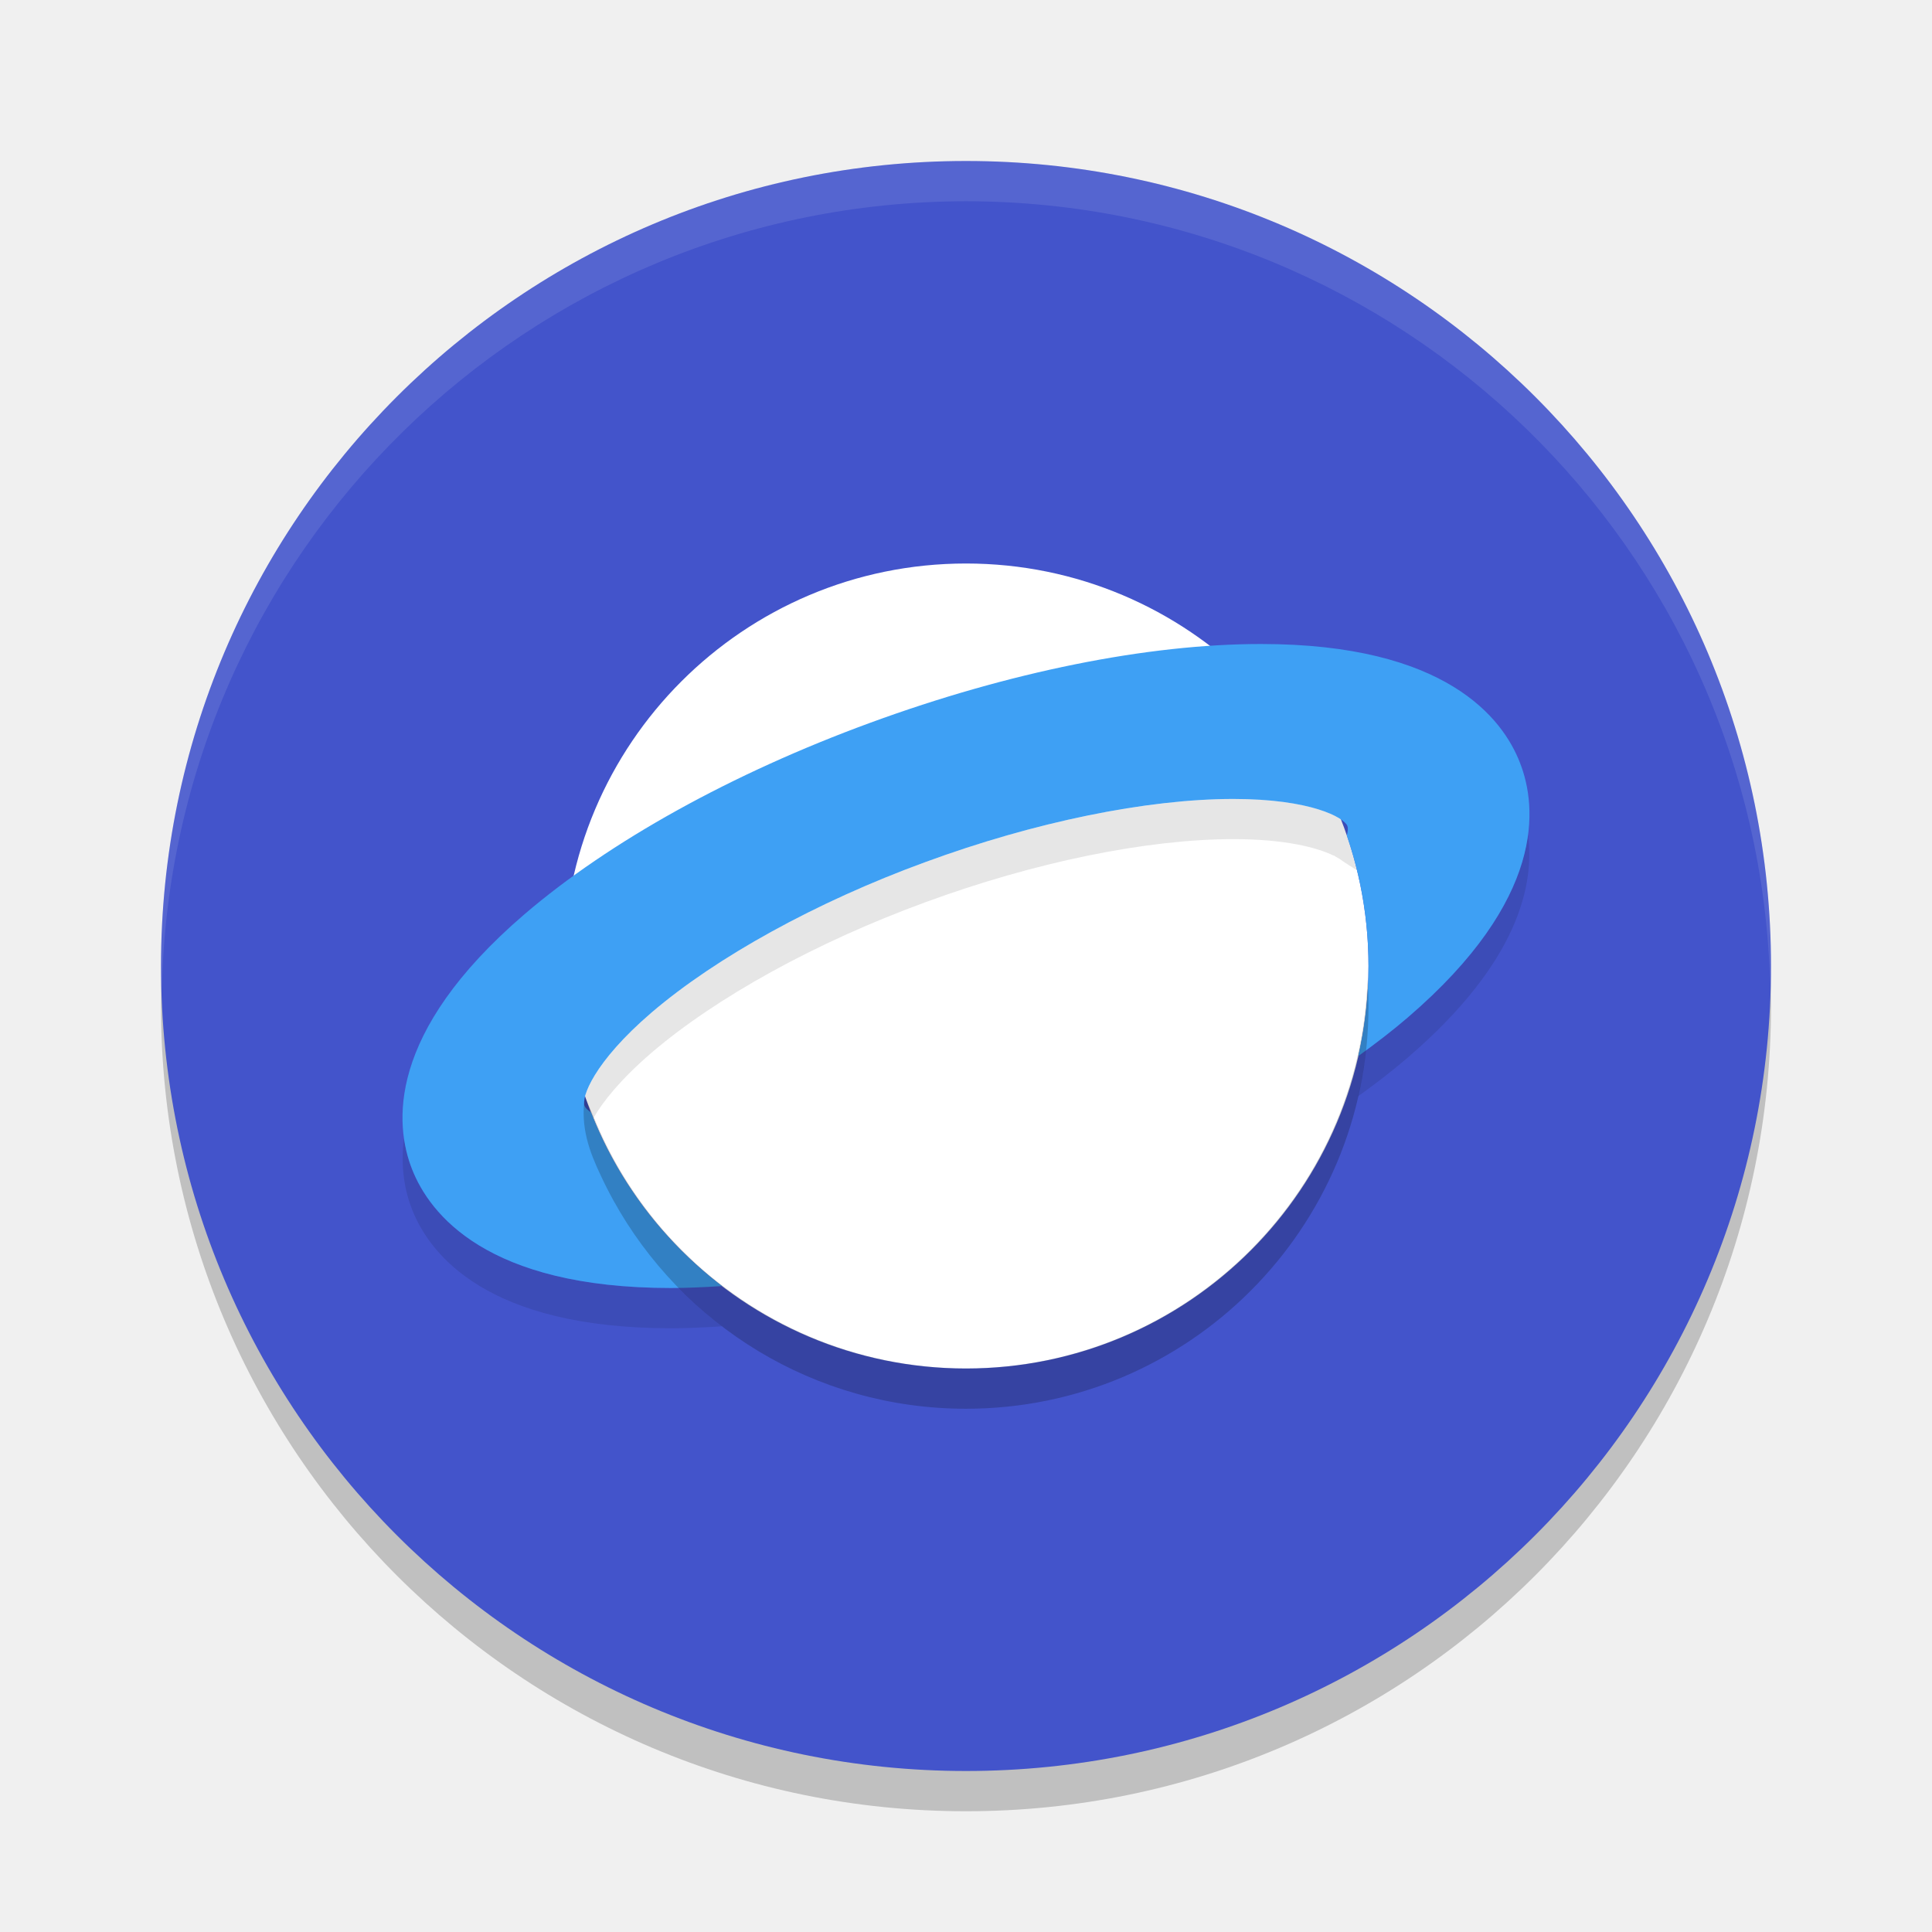
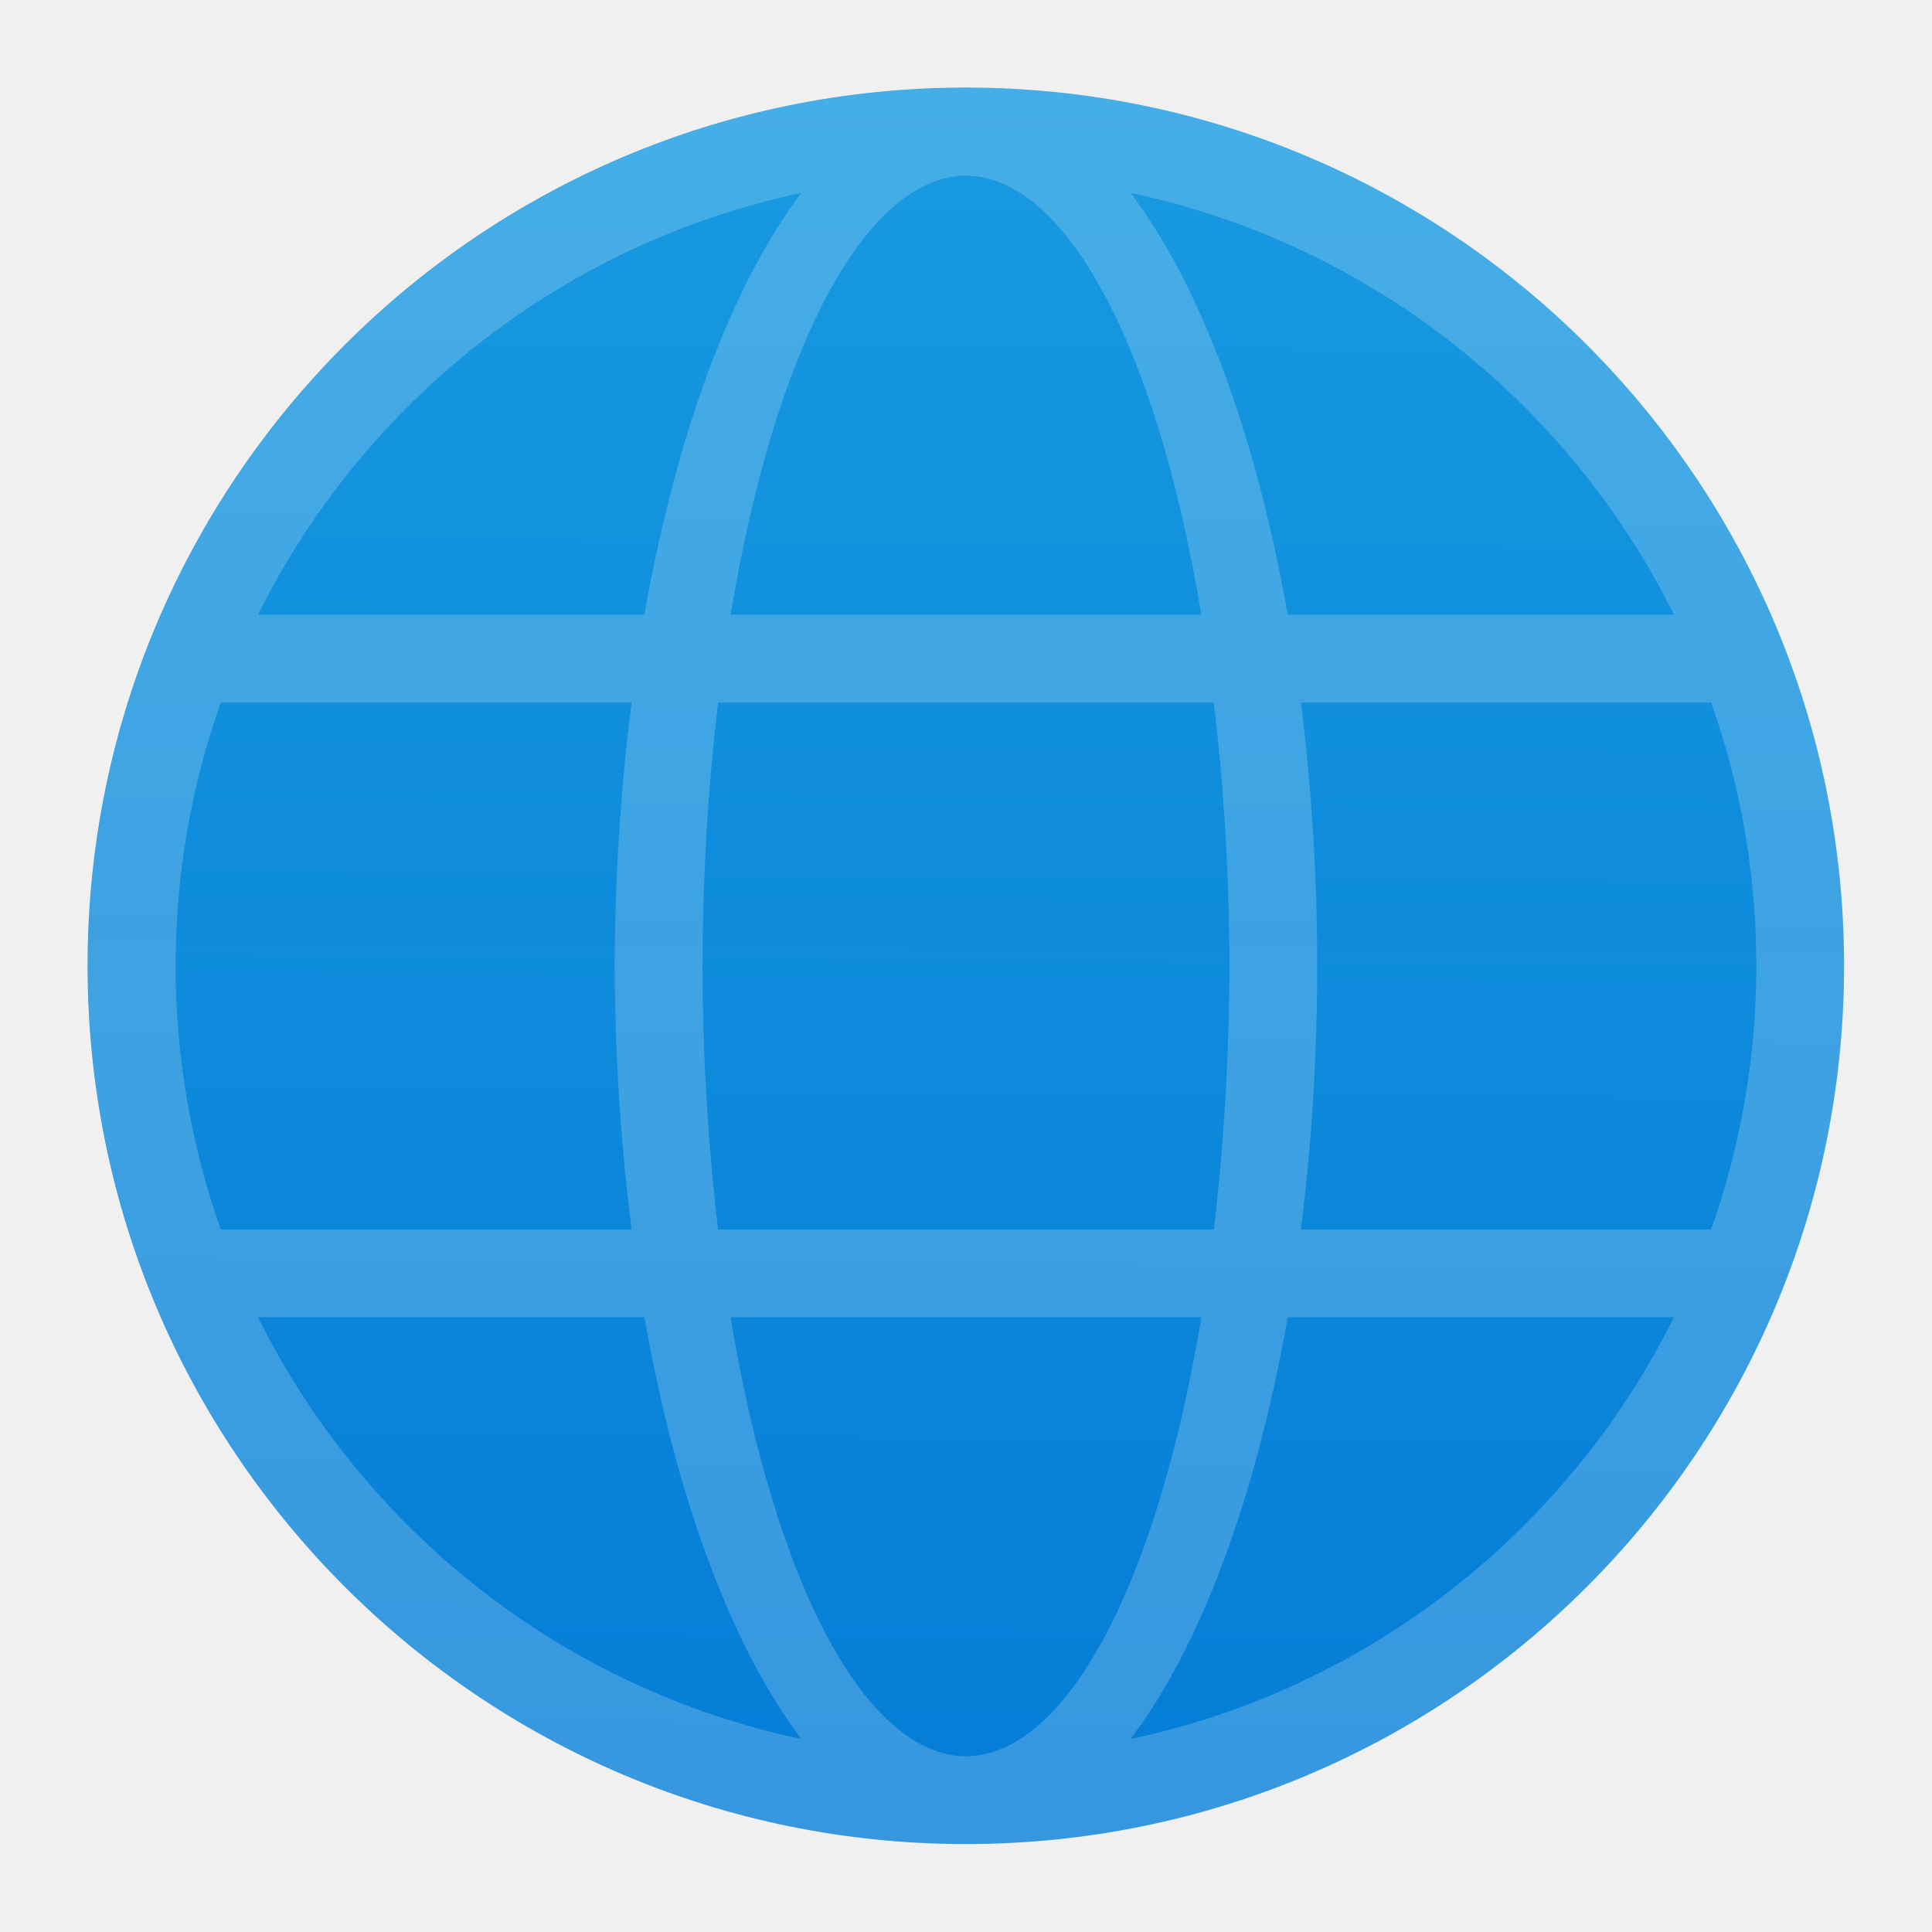
- <svg xmlns="http://www.w3.org/2000/svg" width="24" height="24" version="1.1">
-   <circle style="opacity:0.2" cx="12" cy="12.5" r="10" />
-   <circle style="fill:#4354cb" cx="12" cy="12" r="10" />
-   <path style="opacity:0.1;fill:#ffffff" d="M 12,2 A 10,10 0 0 0 2,12 10,10 0 0 0 2.011,12.291 10,10 0 0 1 12,2.5 10,10 0 0 1 21.989,12.209 10,10 0 0 0 22,12 10,10 0 0 0 12,2 Z" />
-   <circle style="fill:#ffffff" cx="12" cy="12" r="5" />
-   <path style="opacity:0.1" d="m 15.321,9.925 c -1.074,5e-7 -2.473,0.286 -3.828,0.785 -1.356,0.495 -2.596,1.181 -3.4,1.869 -0.72,0.618 -0.873,1.057 -0.831,1.161 0.009,0.022 0.038,0.05 0.08,0.079 0.009,0.024 0.021,0.046 0.03,0.069 0.118,-0.204 0.337,-0.48 0.721,-0.81 0.805,-0.689 2.045,-1.374 3.4,-1.869 1.356,-0.499 2.754,-0.785 3.828,-0.785 0.648,0 1.042,0.105 1.246,0.205 l 10e-4,-0.004 0.027,0.018 c 0.038,0.02 0.068,0.04 0.091,0.059 l 0.17,0.109 c -0.036,-0.146 -0.077,-0.29 -0.125,-0.431 0.014,-0.055 0.016,-0.098 0.007,-0.121 -0.042,-0.104 -0.454,-0.335 -1.417,-0.335 z m 3.66,0.439 c -0.077,0.594 -0.442,1.372 -1.494,2.276 -0.16,0.137 -0.336,0.272 -0.518,0.406 -0.021,0.194 -0.054,0.385 -0.097,0.572 0.217,-0.157 0.425,-0.316 0.614,-0.479 1.381,-1.186 1.581,-2.156 1.494,-2.776 z M 5.019,14.136 C 4.97,14.511 5.035,14.812 5.119,15.025 5.336,15.576 6.041,16.5 8.335,16.5 8.54,16.5 8.752,16.49 8.969,16.476 8.778,16.33 8.599,16.169 8.431,15.998 c -0.032,4.48e-4 -0.064,0.002 -0.096,0.002 -2.294,0 -2.999,-0.924 -3.216,-1.475 -0.042,-0.108 -0.079,-0.239 -0.101,-0.39 z" />
-   <path style="fill:#3ea0f4" d="M 15.665,8 C 14.25,8 12.529,8.349 10.812,8.978 9.096,9.606 7.571,10.452 6.513,11.359 4.796,12.834 4.902,13.975 5.119,14.525 5.336,15.076 6.041,16 8.335,16 8.54,16 8.752,15.99 8.969,15.976 8.246,15.424 7.678,14.68 7.342,13.819 7.299,13.79 7.271,13.762 7.262,13.74 7.219,13.636 7.373,13.197 8.093,12.579 8.898,11.891 10.138,11.205 11.493,10.71 c 1.356,-0.499 2.754,-0.785 3.828,-0.785 0.963,0 1.375,0.231 1.417,0.335 0.009,0.023 0.007,0.066 -0.007,0.121 C 16.905,10.889 17,11.433 17,12 c 0,0.385 -0.045,0.759 -0.127,1.119 0.217,-0.157 0.425,-0.316 0.614,-0.479 1.717,-1.474 1.61,-2.616 1.394,-3.166 C 18.668,8.924 17.964,8 15.665,8 Z" />
-   <path style="opacity:0.2" d="M 16.988,12.171 C 16.896,14.861 14.691,16.995 12,17 9.921,16.995 8.129,15.719 7.382,13.893 L 7.266,13.623 c -0.059,0.375 0.055,0.681 0.197,0.98 0.049,0.105 0.101,0.208 0.157,0.309 C 8.471,16.455 10.113,17.5 12,17.5 c 2.761,0 5,-2.239 5,-5 -2.92e-4,-0.11 -0.004,-0.22 -0.012,-0.329 z" />
+ <svg xmlns="http://www.w3.org/2000/svg" xmlns:xlink="http://www.w3.org/1999/xlink" width="22" height="22" viewBox="0 0 5.821 5.821" version="1.1" id="svg69118">
+   <defs id="defs69115">
+     <linearGradient xlink:href="#linearGradient59376" id="linearGradient59378" x1="45.788" y1="-43.129" x2="45.593" y2="-14.112" gradientUnits="userSpaceOnUse" gradientTransform="matrix(0.1814371,0,0,0.1819749,-5.39717,8.112983)" />
+     <linearGradient id="linearGradient59376">
+       <stop style="stop-color:#189ae1;stop-opacity:1;" offset="0" id="stop59372" />
+       <stop style="stop-color:#037cd6;stop-opacity:0.996" offset="1" id="stop59374" />
+     </linearGradient>
+   </defs>
+   <circle style="fill:url(#linearGradient59378);fill-opacity:1;stroke-width:0.144;stroke-linecap:round;stroke-linejoin:round" id="path55509" cx="2.91" cy="2.91" r="2.646" />
+   <path id="path69248" style="opacity:0.2;fill:#ffffff;fill-opacity:1;stroke-width:1.142;stroke-linecap:round;stroke-linejoin:round" d="M 11 1 C 5.477 1 1 5.477 1 11 C 1 16.523 5.477 21 11 21 C 16.523 21 21 16.523 21 11 C 21 5.477 16.523 1 11 1 z M 11 2 C 11.161 2 11.32 2.005 11.479 2.014 C 11.637 2.022 11.795 2.034 11.951 2.051 C 11.795 2.034 11.637 2.022 11.479 2.014 C 11.32 2.005 11.161 2 11 2 z M 11 2 A 3 9 0 0 1 13.68 7 L 8.32 7 A 3 9 0 0 1 11 2 z M 11.953 2.051 C 12.264 2.084 12.571 2.134 12.871 2.197 C 12.571 2.134 12.264 2.084 11.953 2.051 z M 9.828 2.078 C 9.749 2.088 9.669 2.099 9.59 2.111 C 9.669 2.099 9.749 2.088 9.828 2.078 z M 9.125 2.197 A 4 10 0 0 0 7.338 7 L 2.938 7 C 4.142 4.576 6.406 2.773 9.125 2.197 z M 12.875 2.197 C 15.594 2.773 17.858 4.576 19.062 7 L 14.664 7 A 4 10 0 0 0 12.875 2.197 z M 2.924 7.025 C 2.773 7.332 2.639 7.649 2.523 7.975 C 2.64 7.649 2.773 7.332 2.924 7.025 z M 19.076 7.025 C 19.227 7.332 19.36 7.649 19.477 7.975 C 19.361 7.649 19.227 7.332 19.076 7.025 z M 2.514 8 C 2.514 8 2.516 8 2.516 8 L 7.193 8 A 4 10 0 0 0 7 11 A 4 10 0 0 0 7.193 14 L 2.516 14 C 2.516 14 2.514 14 2.514 14 C 2.182 13.061 2 12.052 2 11 C 2 9.948 2.182 8.939 2.514 8 z M 8.178 8 L 13.822 8 A 3 9 0 0 1 14 11 A 3 9 0 0 1 13.822 14 L 8.178 14 A 3 9 0 0 1 8 11 A 3 9 0 0 1 8.178 8 z M 14.814 8 L 19.484 8 C 19.484 8 19.486 8 19.486 8 C 19.818 8.939 20 9.948 20 11 C 20 12.052 19.818 13.061 19.486 14 C 19.486 14 19.484 14 19.484 14 L 14.814 14 A 4 10 0 0 0 15 11 A 4 10 0 0 0 14.814 8 z M 2.523 14.025 C 2.639 14.351 2.773 14.668 2.924 14.975 C 2.773 14.668 2.64 14.351 2.523 14.025 z M 19.477 14.025 C 19.36 14.351 19.227 14.668 19.076 14.975 C 19.227 14.668 19.361 14.351 19.477 14.025 z M 2.938 15 L 7.338 15 A 4 10 0 0 0 9.125 19.803 C 6.406 19.227 4.142 17.424 2.938 15 z M 8.32 15 L 13.68 15 A 3 9 0 0 1 11 20 C 11.161 20 11.32 19.995 11.479 19.986 C 11.637 19.978 11.795 19.966 11.951 19.949 C 11.795 19.966 11.637 19.978 11.479 19.986 C 11.32 19.995 11.161 20 11 20 A 3 9 0 0 1 8.32 15 z M 14.664 15 L 19.062 15 C 17.858 17.424 15.594 19.227 12.875 19.803 A 4 10 0 0 0 14.664 15 z M 12.871 19.803 C 12.571 19.866 12.264 19.916 11.953 19.949 C 12.264 19.916 12.571 19.866 12.871 19.803 z M 9.59 19.889 C 9.669 19.901 9.749 19.912 9.828 19.922 C 9.749 19.912 9.669 19.901 9.59 19.889 z " transform="scale(0.2645833)" />
</svg>
